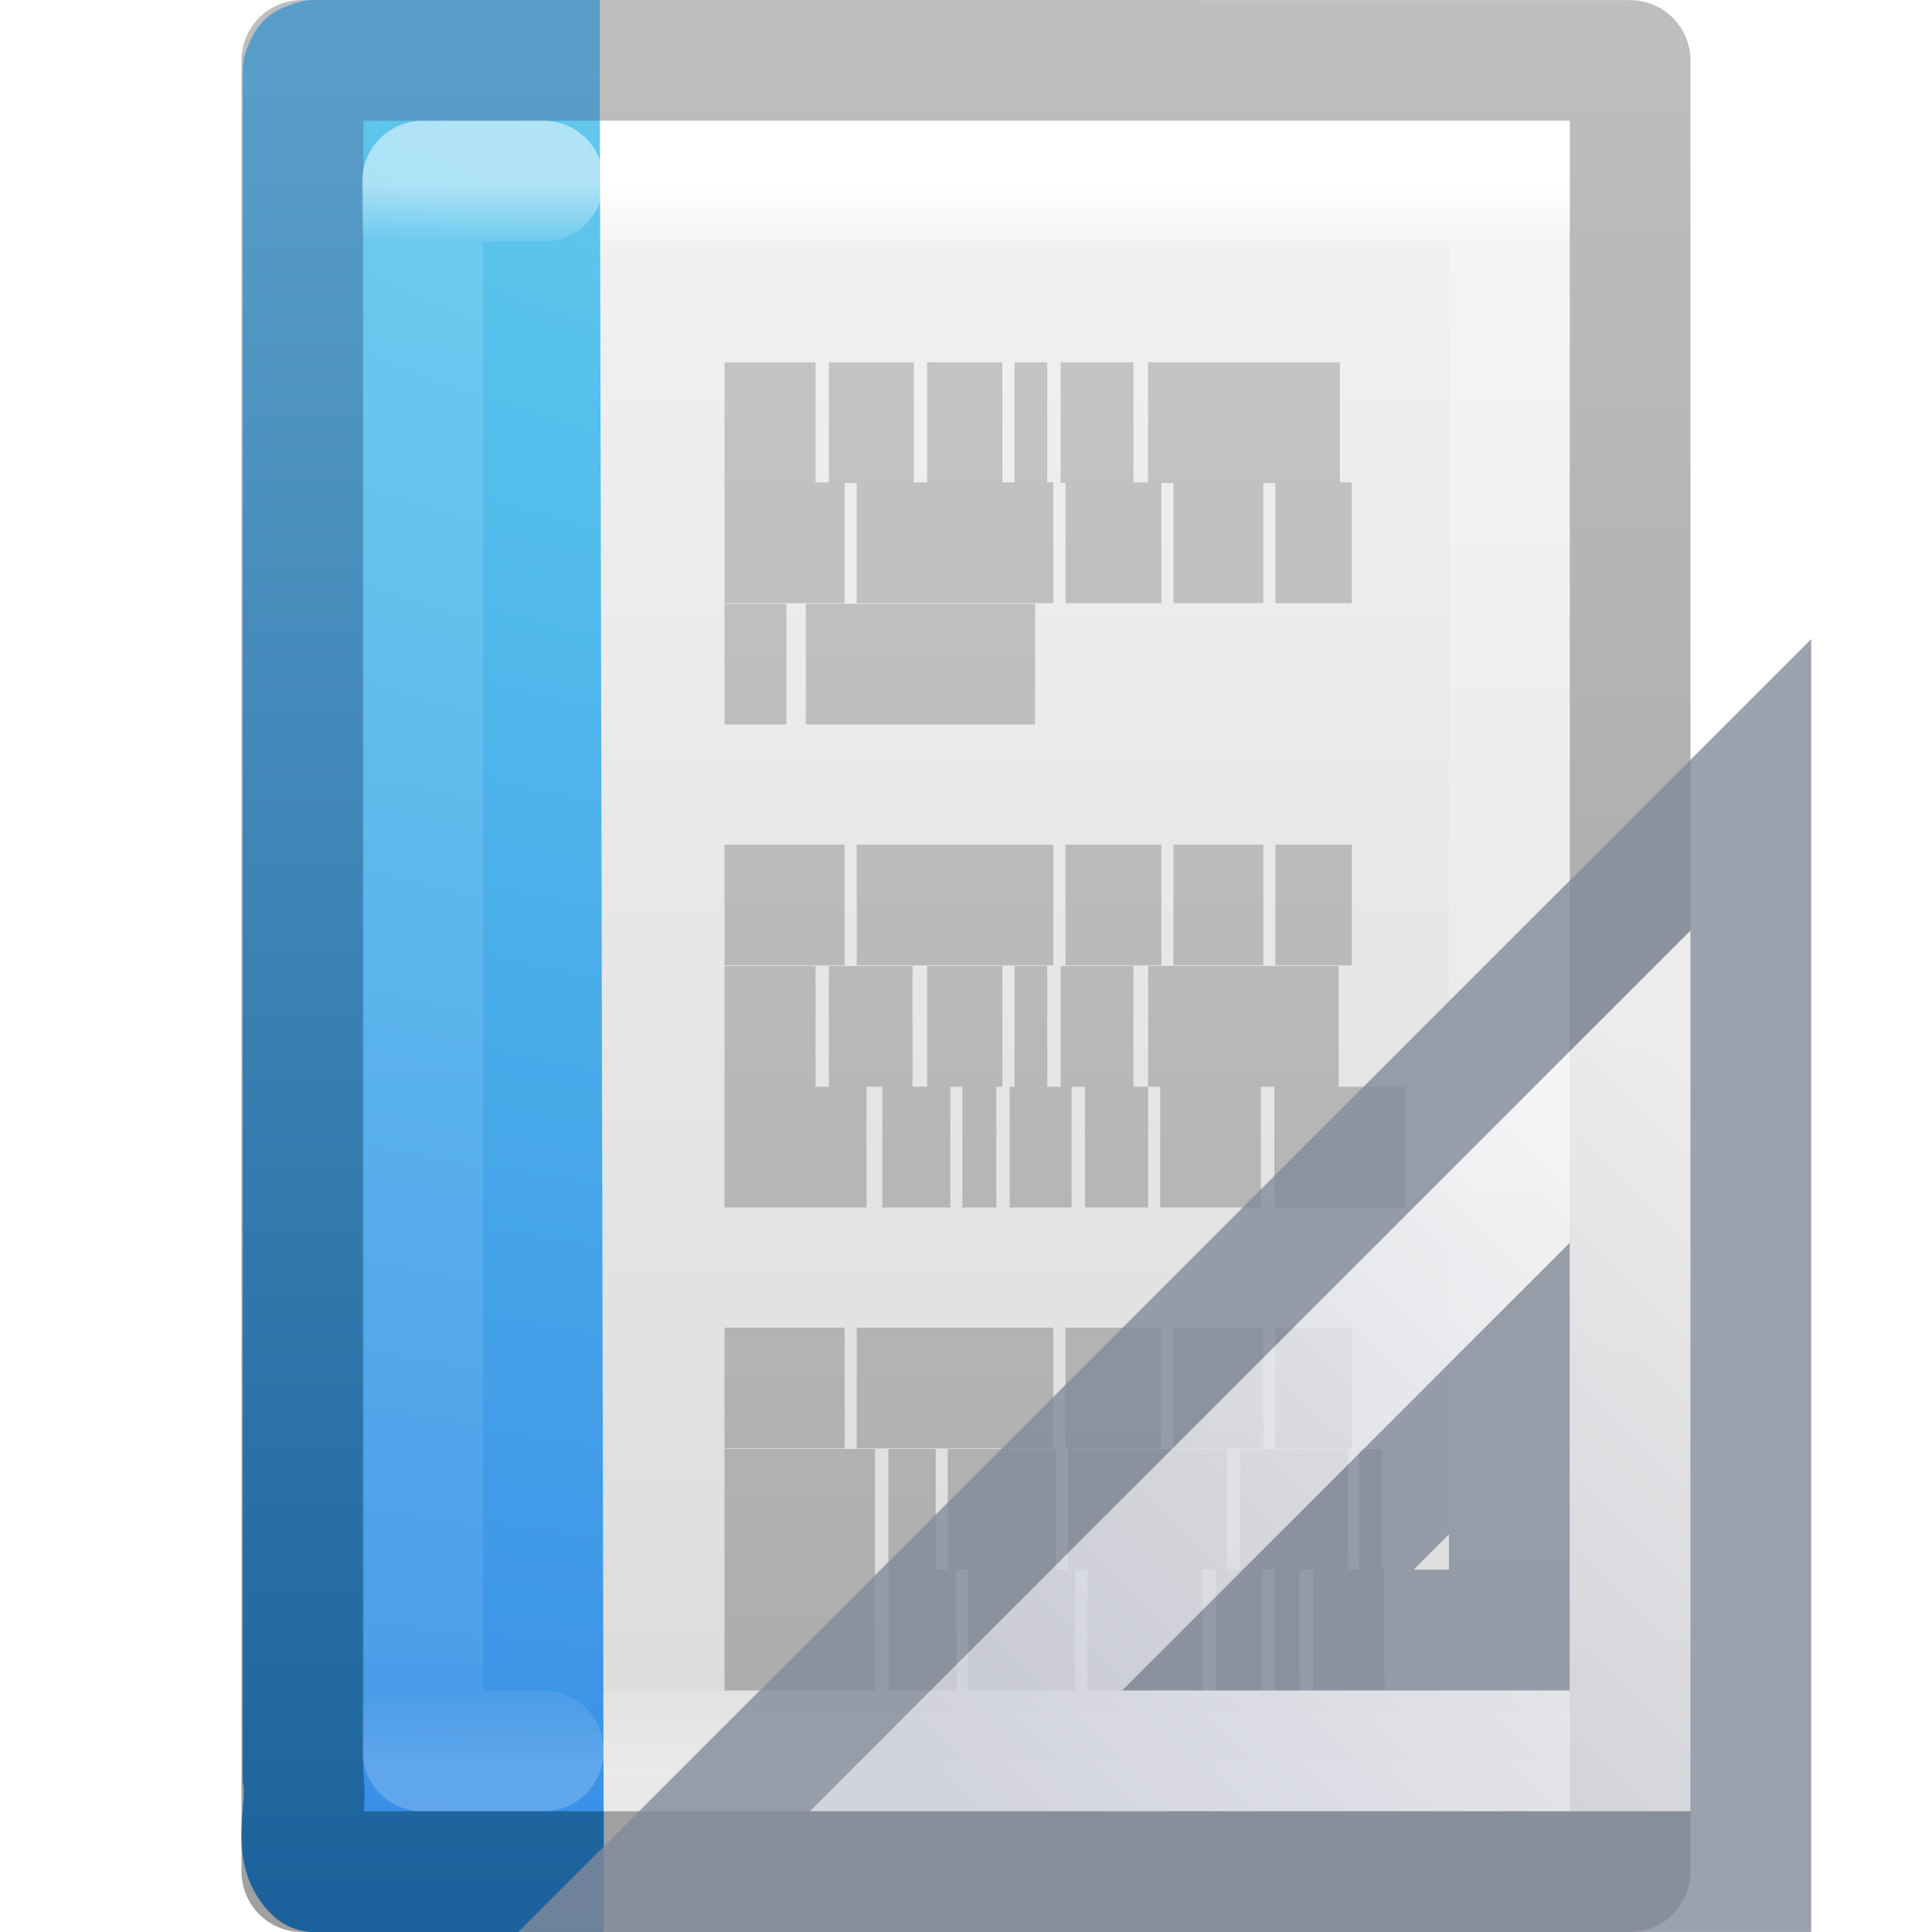
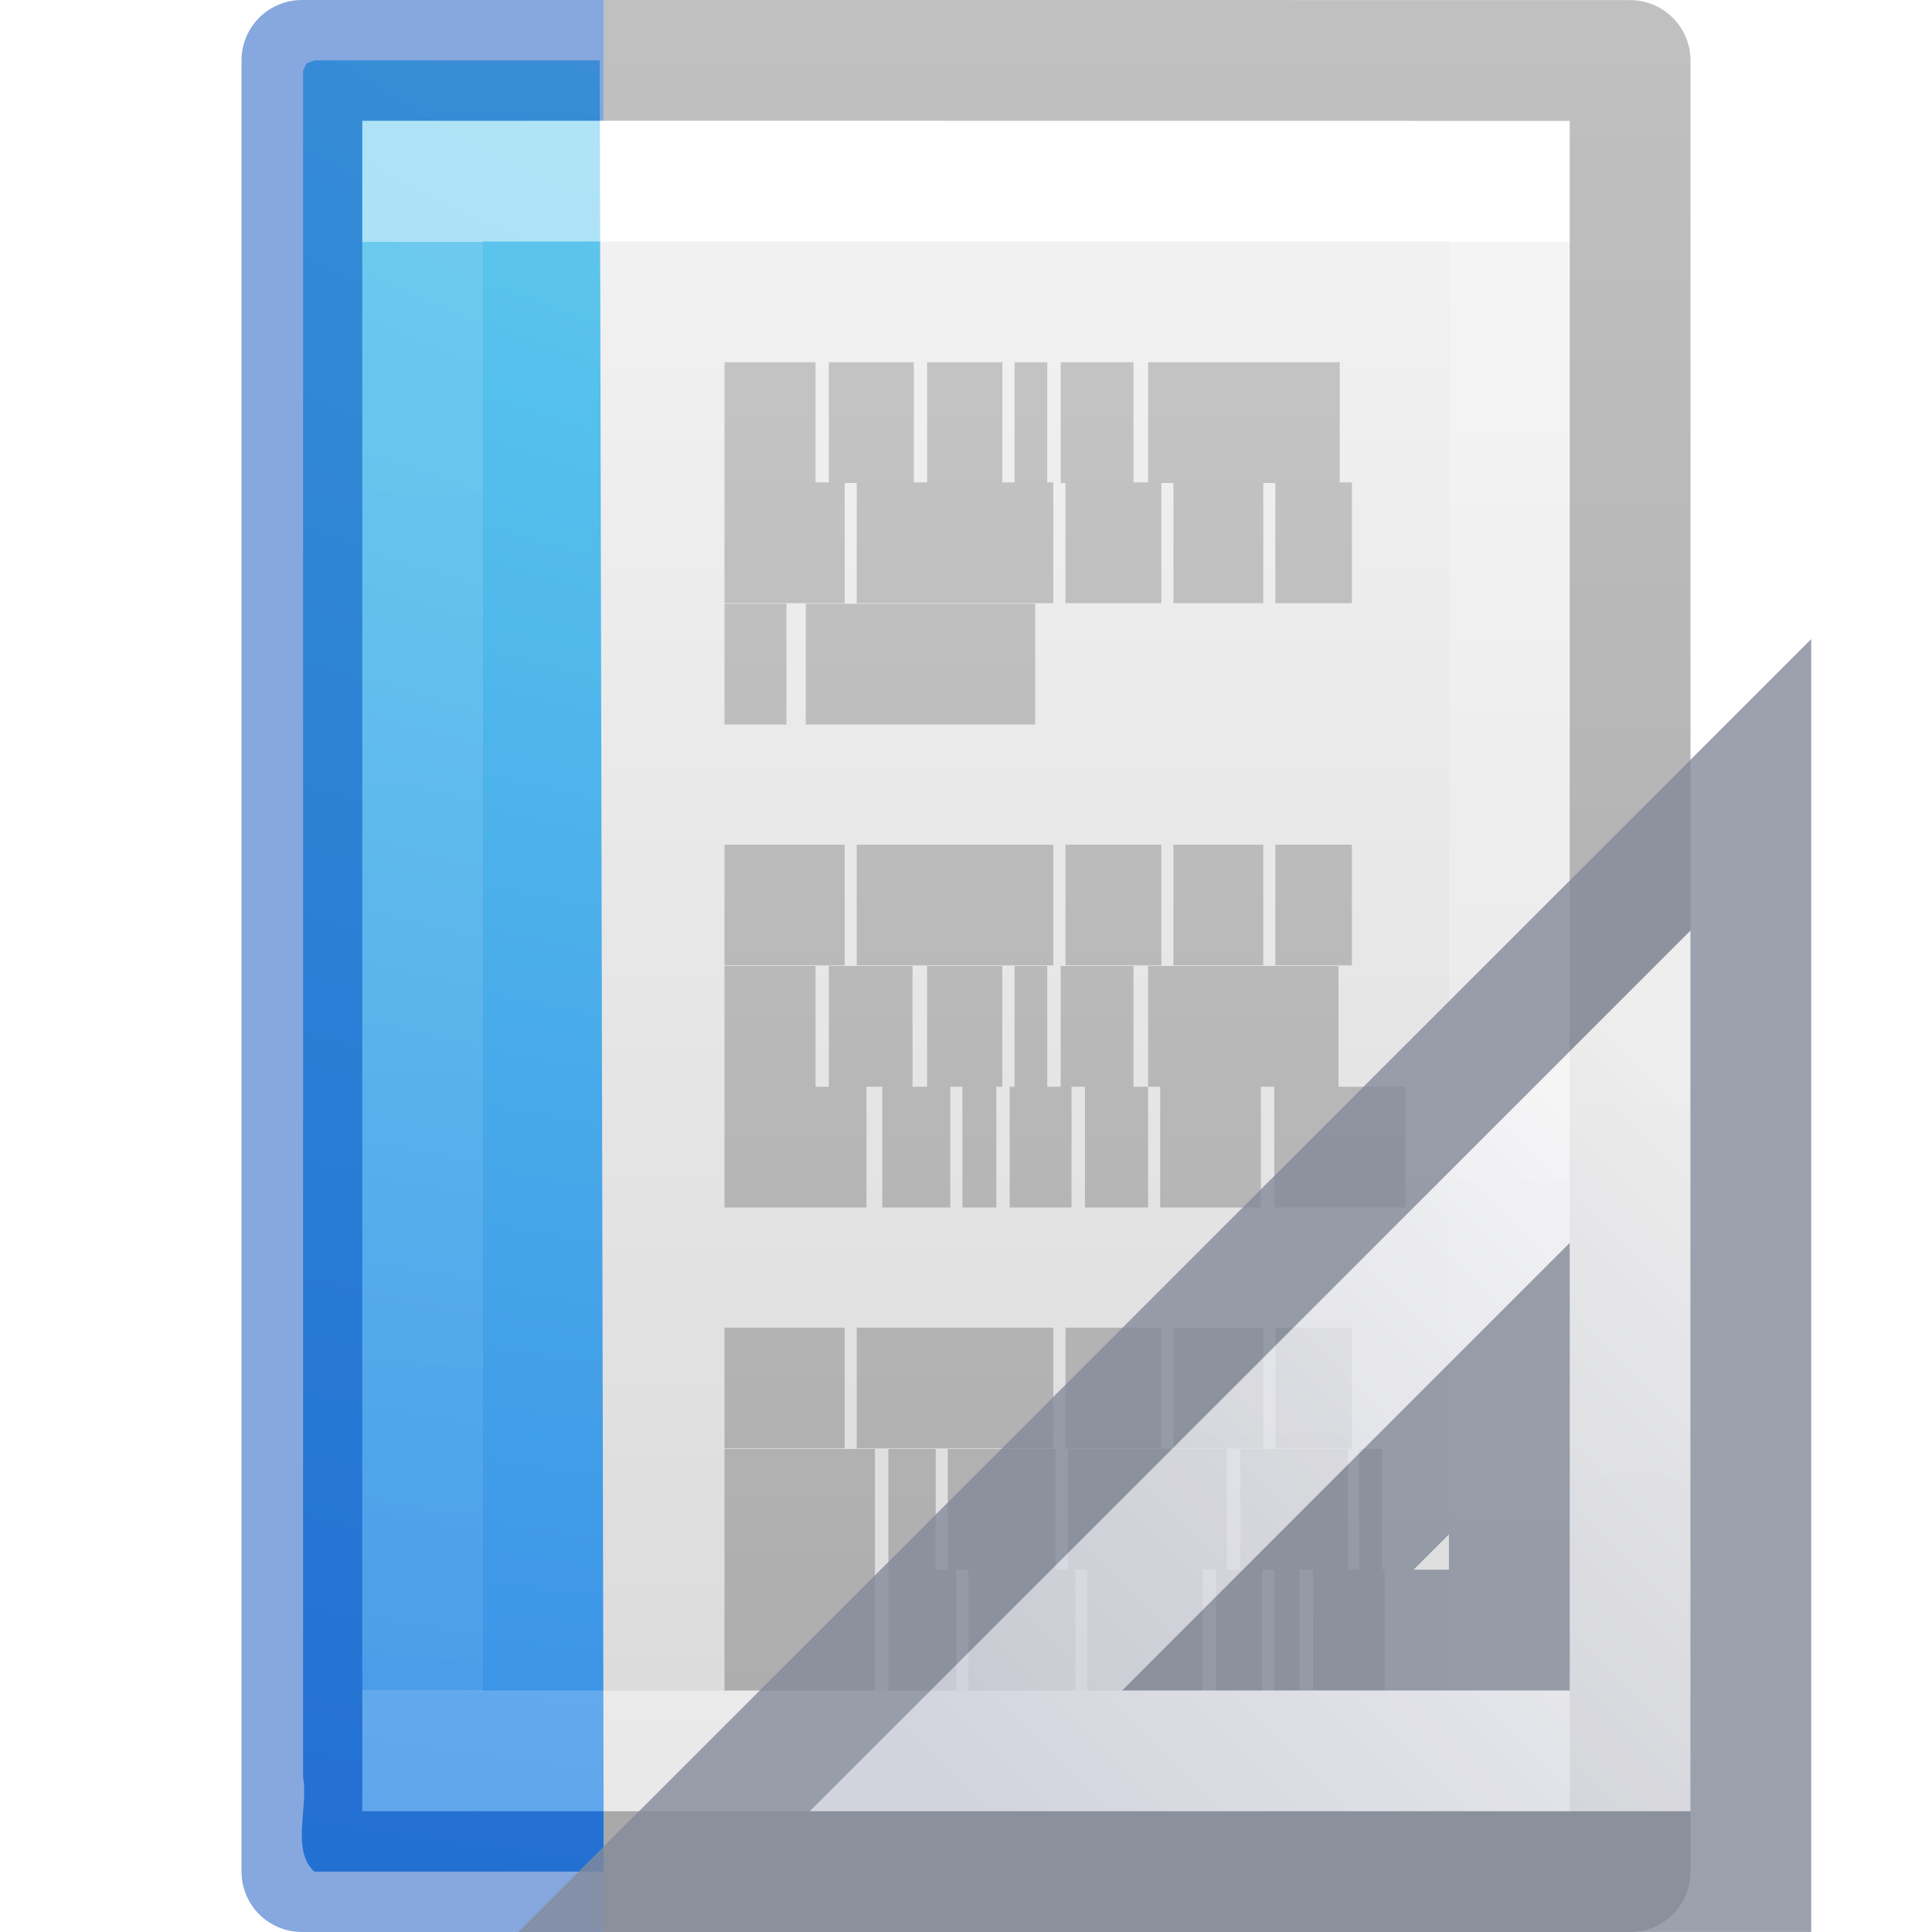
- <svg xmlns="http://www.w3.org/2000/svg" xmlns:xlink="http://www.w3.org/1999/xlink" version="1.1" width="16" height="16" id="svg3147">
-   <defs id="defs3149">
-     <linearGradient id="linearGradient3104-5">
-       <stop id="stop3106-2" style="stop-color:#aaaaaa;stop-opacity:1" offset="0" />
-       <stop id="stop3108-5" style="stop-color:#c8c8c8;stop-opacity:1" offset="1" />
-     </linearGradient>
+ <svg xmlns="http://www.w3.org/2000/svg" xmlns:xlink="http://www.w3.org/1999/xlink" id="svg3810" height="16" width="16" version="1.1">
+   <defs id="defs3812">
+     <linearGradient gradientTransform="matrix(0.2432432,0,0,0.3513513,2.162164,-0.432428)" gradientUnits="userSpaceOnUse" xlink:href="#linearGradient3977" id="linearGradient3988" y2="41.077" x2="24" y1="6.923" x1="24" />
    <linearGradient id="linearGradient3977">
-       <stop id="stop3979" style="stop-color:#ffffff;stop-opacity:1" offset="0" />
-       <stop id="stop3981" style="stop-color:#ffffff;stop-opacity:0.235" offset="0.036" />
-       <stop id="stop3983" style="stop-color:#ffffff;stop-opacity:0.157" offset="0.951" />
-       <stop id="stop3985" style="stop-color:#ffffff;stop-opacity:0.392" offset="1" />
+       <stop offset="0" style="stop-color:#ffffff;stop-opacity:1" id="stop3979" />
+       <stop offset="0" style="stop-color:#ffffff;stop-opacity:0.235" id="stop3981" />
+       <stop offset="1" style="stop-color:#ffffff;stop-opacity:0.157" id="stop3983" />
+       <stop offset="1" style="stop-color:#ffffff;stop-opacity:0.392" id="stop3985" />
    </linearGradient>
    <linearGradient id="linearGradient3600">
-       <stop id="stop3602" style="stop-color:#f4f4f4;stop-opacity:1" offset="0" />
-       <stop id="stop3604" style="stop-color:#dbdbdb;stop-opacity:1" offset="1" />
+       <stop offset="0" style="stop-color:#f4f4f4;stop-opacity:1" id="stop3602" />
+       <stop offset="1" style="stop-color:#dbdbdb;stop-opacity:1" id="stop3604" />
    </linearGradient>
-     <linearGradient id="linearGradient3104">
-       <stop id="stop3106" style="stop-color:#a0a0a0;stop-opacity:1" offset="0" />
-       <stop id="stop3108" style="stop-color:#bebebe;stop-opacity:1" offset="1" />
+     <linearGradient gradientTransform="matrix(0.2857136,0,0,0.304197,1.142873,0.2326048)" gradientUnits="userSpaceOnUse" xlink:href="#linearGradient3600" id="linearGradient3806" y2="47.013" x2="25.132" y1="0.985" x1="25.132" />
+     <linearGradient id="linearGradient3104-9">
+       <stop offset="0" style="stop-color:#000000;stop-opacity:0.34" id="stop3106-5" />
+       <stop offset="1" style="stop-color:#000000;stop-opacity:0.247" id="stop3108-5" />
    </linearGradient>
-     <linearGradient x1="24" y1="5.564" x2="24" y2="43" id="linearGradient3066" xlink:href="#linearGradient3977-6" gradientUnits="userSpaceOnUse" gradientTransform="matrix(0.2229729,0,0,0.3513513,2.273651,-0.4324289)" />
-     <linearGradient id="linearGradient3977-6">
-       <stop id="stop3979-9" style="stop-color:#ffffff;stop-opacity:1" offset="0" />
-       <stop id="stop3981-3" style="stop-color:#ffffff;stop-opacity:0.235" offset="0.036" />
-       <stop id="stop3983-7" style="stop-color:#ffffff;stop-opacity:0.157" offset="0.951" />
-       <stop id="stop3985-4" style="stop-color:#ffffff;stop-opacity:0.392" offset="1" />
+     <linearGradient gradientTransform="matrix(0.2537859,0,0,0.3050187,19.12898,-0.685477)" gradientUnits="userSpaceOnUse" xlink:href="#linearGradient3104-9" id="linearGradient3019" y2="2.906" x2="-51.786" y1="50.786" x1="-51.786" />
+     <radialGradient gradientTransform="matrix(-7.3617649e-8,2.251132,-3.684778,-6.7572924e-8,47.15124,-20.15608)" gradientUnits="userSpaceOnUse" xlink:href="#linearGradient2867-449-88-871-390-598-476-591-434-148-57-177-8" id="radialGradient3062" fy="9.957" fx="7.276" r="12.672" cy="9.957" cx="7.806" />
+     <linearGradient id="linearGradient2867-449-88-871-390-598-476-591-434-148-57-177-8">
+       <stop offset="0" style="stop-color:#90dbec;stop-opacity:1" id="stop3750-1" />
+       <stop offset="0.262" style="stop-color:#55c1ec;stop-opacity:1" id="stop3752-3" />
+       <stop offset="0.705" style="stop-color:#3689e6;stop-opacity:1" id="stop3754-1" />
+       <stop offset="1" style="stop-color:#2b63a0;stop-opacity:1" id="stop3756-1" />
    </linearGradient>
-     <linearGradient id="linearGradient2867-449-88-871-390-598-476-591-434-148-57-177-8">
-       <stop id="stop3750-1" style="stop-color:#90dbec;stop-opacity:1" offset="0" />
-       <stop id="stop3752-3" style="stop-color:#55c1ec;stop-opacity:1" offset="0.262" />
-       <stop id="stop3754-1" style="stop-color:#3689e6;stop-opacity:1" offset="0.705" />
-       <stop id="stop3756-1" style="stop-color:#2b63a0;stop-opacity:1" offset="1" />
+     <linearGradient gradientTransform="matrix(0.3216081,0,0,0.3333374,1.824853,-0.349077)" gradientUnits="userSpaceOnUse" xlink:href="#linearGradient3104-5" id="linearGradient3052" y2="3.364" x2="22.004" y1="47.813" x1="22.004" />
+     <linearGradient id="linearGradient3104-5">
+       <stop offset="0" style="stop-color:#aaaaaa;stop-opacity:1" id="stop3106-2" />
+       <stop offset="1" style="stop-color:#c8c8c8;stop-opacity:1" id="stop3108-5-3" />
    </linearGradient>
-     <linearGradient id="linearGradient3707-319-631-407-324-3">
-       <stop id="stop3760-4" style="stop-color:#185f9a;stop-opacity:1" offset="0" />
-       <stop id="stop3762-0" style="stop-color:#599ec9;stop-opacity:1" offset="1" />
-     </linearGradient>
-     <radialGradient cx="7.806" cy="9.957" r="12.672" fx="7.276" fy="9.957" id="radialGradient3062" xlink:href="#linearGradient2867-449-88-871-390-598-476-591-434-148-57-177-8" gradientUnits="userSpaceOnUse" gradientTransform="matrix(-7.3617649e-8,2.251132,-3.684778,-6.7572924e-8,47.15124,-20.15608)" />
-     <linearGradient x1="25" y1="47.935" x2="25" y2="0.918" id="linearGradient3064" xlink:href="#linearGradient3707-319-631-407-324-3" gradientUnits="userSpaceOnUse" gradientTransform="matrix(0.4553488,0,0,0.3409842,-0.4619771,0.3276965)" />
-     <linearGradient x1="22.004" y1="47.813" x2="22.004" y2="3.364" id="linearGradient3052" xlink:href="#linearGradient3104-5" gradientUnits="userSpaceOnUse" gradientTransform="matrix(0.3216081,0,0,0.3333374,1.824853,-0.3490771)" />
-     <linearGradient x1="24" y1="5.564" x2="24" y2="43" id="linearGradient3055" xlink:href="#linearGradient3977" gradientUnits="userSpaceOnUse" gradientTransform="matrix(0.2432432,0,0,0.3513513,2.162164,-0.432428)" />
-     <linearGradient x1="25.132" y1="0.985" x2="25.132" y2="47.013" id="linearGradient3058" xlink:href="#linearGradient3600" gradientUnits="userSpaceOnUse" gradientTransform="matrix(0.3142871,0,0,0.3259265,0.457108,-0.322238)" />
-     <linearGradient x1="-51.786" y1="50.786" x2="-51.786" y2="2.906" id="linearGradient3060" xlink:href="#linearGradient3104" gradientUnits="userSpaceOnUse" gradientTransform="matrix(0.2537859,0,0,0.3050187,19.12898,-0.685477)" />
-     <linearGradient x1="32.892" y1="8.059" x2="36.358" y2="5.457" id="linearGradient2770" xlink:href="#linearGradient8589-0-2-885-13" gradientUnits="userSpaceOnUse" gradientTransform="matrix(0.2967948,0,0,0.355083,1.205921,0.9503907)" />
-     <linearGradient id="linearGradient8589-0-2-885-13">
-       <stop id="stop2912" style="stop-color:#fefefe;stop-opacity:1" offset="0" />
-       <stop id="stop2914" style="stop-color:#cbcbcb;stop-opacity:1" offset="1" />
-     </linearGradient>
-     <linearGradient x1="17.289" y1="2.185" x2="15.18" y2="5.821" id="linearGradient2772" xlink:href="#linearGradient4559-3-4-562-226" gradientUnits="userSpaceOnUse" gradientTransform="matrix(0.547965,0,0,0.6824617,1.721122,1.156396)" />
-     <linearGradient id="linearGradient4559-3-4-562-226">
-       <stop id="stop2918" style="stop-color:#8f8f8f;stop-opacity:1" offset="0" />
-       <stop id="stop2920" style="stop-color:#afafaf;stop-opacity:1" offset="1" />
-     </linearGradient>
-     <linearGradient x1="33.877" y1="19.948" x2="44.119" y2="30.191" id="linearGradient2707" xlink:href="#linearGradient3412" gradientUnits="userSpaceOnUse" gradientTransform="matrix(0,0.6,0.6,0,-8.6,-11.8)" />
+     <linearGradient gradientTransform="matrix(-0.3216081,0,0,0.3333374,16.15232,-0.3490771)" gradientUnits="userSpaceOnUse" xlink:href="#linearGradient3104-5" id="linearGradient3052-2" y2="3.364" x2="22.004" y1="47.813" x1="22.004" />
+     <linearGradient x1="33.877" y1="19.948" x2="44.119" y2="30.191" id="linearGradient3085" xlink:href="#linearGradient3412" gradientUnits="userSpaceOnUse" gradientTransform="matrix(0,0.6,0.6,0,5.897627,-12.49769)" />
    <linearGradient id="linearGradient3412">
      <stop id="stop3414" style="stop-color:#fcfcfc;stop-opacity:1" offset="0" />
      <stop id="stop3416" style="stop-color:#cbcdd9;stop-opacity:1" offset="1" />
    </linearGradient>
-     <linearGradient x1="25.132" y1="6.729" x2="25.132" y2="47.013" id="linearGradient2776" xlink:href="#linearGradient3600-4-0-797-101" gradientUnits="userSpaceOnUse" gradientTransform="matrix(0.2858492,0,0,0.2889939,1.639618,1.064147)" />
-     <linearGradient id="linearGradient3600-4-0-797-101">
-       <stop id="stop2906" style="stop-color:#f4f4f4;stop-opacity:1" offset="0" />
-       <stop id="stop2908" style="stop-color:#dbdbdb;stop-opacity:1" offset="1" />
-     </linearGradient>
-     <linearGradient x1="32.892" y1="8.059" x2="36.358" y2="5.457" id="linearGradient3070" xlink:href="#linearGradient8589-0-2-885-13" gradientUnits="userSpaceOnUse" gradientTransform="matrix(0.2967948,0,0,0.355083,15.70355,0.2527003)" />
-     <linearGradient x1="17.289" y1="2.185" x2="15.18" y2="5.821" id="linearGradient3072" xlink:href="#linearGradient4559-3-4-562-226" gradientUnits="userSpaceOnUse" gradientTransform="matrix(0.547965,0,0,0.6824617,16.21875,0.4587056)" />
-     <linearGradient x1="33.877" y1="19.948" x2="44.119" y2="30.191" id="linearGradient3075" xlink:href="#linearGradient3412" gradientUnits="userSpaceOnUse" gradientTransform="matrix(0,0.6,0.6,0,5.897627,-12.49769)" />
-     <linearGradient x1="25.132" y1="6.729" x2="25.132" y2="47.013" id="linearGradient3080" xlink:href="#linearGradient3600-4-0-797-101" gradientUnits="userSpaceOnUse" gradientTransform="matrix(0.2858492,0,0,0.2889939,16.13725,0.366457)" />
-     <linearGradient x1="33.877" y1="19.948" x2="44.119" y2="30.191" id="linearGradient3085" xlink:href="#linearGradient3412" gradientUnits="userSpaceOnUse" gradientTransform="matrix(0,0.6,0.6,0,5.897627,-12.49769)" />
+     <linearGradient x1="22.004" y1="47.813" x2="22.004" y2="3.364" id="linearGradient3052-3" xlink:href="#linearGradient3104-5" gradientUnits="userSpaceOnUse" gradientTransform="matrix(0.3216081,0,0,0.3333374,1.824853,-0.349077)" />
  </defs>
-   <path d="m 2.5,0.5 c 2.521,0 11,9.54e-4 11,9.54e-4 l 1.3e-5,14.999 c 0,0 -7.333,0 -11,0 0,-5 0,-10 0,-15 z" id="path4160" style="fill:url(#linearGradient3058);fill-opacity:1;stroke:url(#linearGradient3060);stroke-width:1;stroke-linecap:butt;stroke-linejoin:round;stroke-miterlimit:4;stroke-opacity:1;stroke-dasharray:none;stroke-dashoffset:0;display:inline" />
-   <path d="m 12.5,14.5 -9,0 0,-13 L 12.5,1.5 z" id="rect6741-1" style="fill:none;stroke:url(#linearGradient3055);stroke-width:1;stroke-linecap:round;stroke-linejoin:miter;stroke-miterlimit:4;stroke-opacity:1;stroke-dasharray:none;stroke-dashoffset:0" />
-   <path d="m 6,3.5 0.754,0 z m 0.864,0 0.704,0 z m 0.814,0 0.623,0 z m 0.724,0 0.271,0 z m 0.382,0 0.603,0 z m 0.724,0 1.588,0 z M 6,4.495 l 0.995,0 z m 1.095,0 1.628,0 z m 1.729,0 0.794,0 z m 0.894,0 0.744,0 z m 0.844,0 0.633,0 z M 6,5.5 l 0.513,0 z m 0.673,0 1.899,0 z M 6,7.495 l 0.995,0 z m 1.095,0 1.628,0 z m 1.729,0 0.794,0 z m 0.894,0 0.744,0 z m 0.844,0 0.633,0 z M 6,8.5 l 0.754,0 z m 0.864,0 0.693,0 z m 0.814,0 0.623,0 z m 0.724,0 0.271,0 z m 0.382,0 0.603,0 z m 0.724,0 1.578,0 z M 6,9.5 l 1.176,0 z m 1.307,0 0.563,0 z m 0.663,0 0.281,0 z m 0.392,0 0.513,0 z m 0.623,0 0.523,0 z m 0.623,0 0.834,0 z m 0.945,0 1.085,0 z M 6,11.495 l 0.995,0 z m 1.095,0 1.628,0 z m 1.729,0 0.794,0 z m 0.894,0 0.744,0 z m 0.844,0 0.633,0 z M 6,12.5 l 1.246,0 z m 1.357,0 0.392,0 z m 0.492,0 0.894,0 z m 0.995,0 1.317,0 z m 1.427,0 0.894,0 z m 0.985,0 0.191,0 z M 6,13.5 l 1.246,0 z m 1.357,0 0.563,0 z m 0.663,0 0.884,0 z m 0.985,0 0.955,0 z m 1.065,0 0.382,0 z m 0.482,0 0.211,0 z m 0.322,0 0.593,0 z" id="path3475" style="fill:none;stroke:url(#linearGradient3052);stroke-width:1px;stroke-linecap:butt;stroke-linejoin:miter;stroke-opacity:1" />
-   <path d="m 5,15.5 c -0.799,0 -1.598,0 -2.397,0 -0.194,-0.178 -0.047,-0.53 -0.093,-0.782 0,-4.711 0,-9.421 0,-14.132 l 0.027,-0.061 0.066,-0.025 0,0 c 0.831,0 1.533,0 2.364,0" id="path4530" style="color:#000000;fill:url(#radialGradient3062);fill-opacity:1;fill-rule:nonzero;stroke:url(#linearGradient3064);stroke-width:1;stroke-linecap:butt;stroke-linejoin:round;stroke-miterlimit:4;stroke-opacity:1;stroke-dasharray:none;stroke-dashoffset:0;marker:none;visibility:visible;display:inline;overflow:visible;enable-background:accumulate" />
-   <path d="m 4.5,14.5 -1,0 0,-13 1,0" id="rect6741-1-5" style="opacity:0.5;fill:none;stroke:url(#linearGradient3066);stroke-width:1;stroke-linecap:round;stroke-linejoin:round;stroke-miterlimit:4;stroke-opacity:1;stroke-dasharray:none;stroke-dashoffset:0" />
-   <g transform="matrix(-1,0,0,1,31.49763,0.69769)" id="g3082">
-     <path d="m 16.998,5.802 9,9 -9,0 0,-9 z m 2,5 0,2 2,0 -2,-2 z" id="path3410" style="opacity:0.8;fill:url(#linearGradient3085);fill-opacity:1;fill-rule:evenodd;stroke:#83899a;stroke-width:1px;stroke-linecap:butt;stroke-linejoin:miter;stroke-opacity:1" />
+   <path d="m 3,1 c 2.292,0 10,8.904e-4 10,8.904e-4 L 13,15 C 13,15 6.333,15 3,15 3,10.333 3,5.667 3,1 Z" id="path4160" style="display:inline;fill:url(#linearGradient3806);fill-opacity:1;stroke:none" />
+   <path d="M 12.5,14.5 H 3.5 V 1.5 H 12.5 Z" id="rect6741-1" style="fill:none;stroke:url(#linearGradient3988);stroke-width:1;stroke-linecap:round;stroke-linejoin:miter;stroke-miterlimit:4;stroke-dasharray:none;stroke-dashoffset:0;stroke-opacity:1" />
+   <path d="m 5,0.5 8.5,9.54e-4 1.3e-5,14.999 H 5" id="path4160-8" style="display:inline;fill:none;stroke:url(#linearGradient3019);stroke-width:1;stroke-linecap:butt;stroke-linejoin:round;stroke-miterlimit:4;stroke-dasharray:none;stroke-dashoffset:0;stroke-opacity:1" />
+   <path style="color:#000000;display:inline;overflow:visible;visibility:visible;fill:url(#radialGradient3062);fill-opacity:1;fill-rule:nonzero;stroke:none;stroke-width:1;marker:none;enable-background:accumulate" id="path4530" d="m 5,15.5 c -0.799,0 -1.598,0 -2.397,0 -0.194,-0.178 -0.047,-0.53 -0.093,-0.782 0,-4.711 0,-9.421 0,-14.132 L 2.538,0.525 2.603,0.5 v 0 c 0.831,0 1.533,0 2.364,0" />
+   <path style="opacity:0.5;fill:none;stroke:url(#linearGradient3988);stroke-width:1;stroke-linecap:square;stroke-linejoin:miter;stroke-miterlimit:4;stroke-dasharray:none;stroke-dashoffset:0;stroke-opacity:1;font-variant-east_asian:normal;vector-effect:none;fill-opacity:1" id="rect6741-1-5" d="m 4.5,14.5 h -1 v -13 h 1" />
+   <path d="M 5,15.5 H 2.5 L 2.5,0.5 5,0.5" id="path4160-8-9" style="display:inline;fill:none;stroke:#0d52bf;stroke-width:1;stroke-linecap:butt;stroke-linejoin:round;stroke-miterlimit:4;stroke-dasharray:none;stroke-dashoffset:0;stroke-opacity:1;opacity:0.5" />
+   <path d="m 6,3.5 h 0.754 z m 0.864,0 h 0.704 z m 0.814,0 h 0.623 z m 0.724,0 h 0.271 z m 0.382,0 h 0.603 z m 0.724,0 H 11.095 Z M 6,4.495 h 0.995 z m 1.095,0 h 1.628 z m 1.729,0 h 0.794 z m 0.894,0 h 0.744 z m 0.844,0 H 11.196 Z M 6,5.5 h 0.513 z m 0.673,0 H 8.573 Z M 6,7.495 h 0.995 z m 1.095,0 h 1.628 z m 1.729,0 h 0.794 z m 0.894,0 h 0.744 z m 0.844,0 H 11.196 Z M 6,8.5 h 0.754 z m 0.864,0 h 0.693 z m 0.814,0 h 0.623 z m 0.724,0 h 0.271 z m 0.382,0 h 0.603 z m 0.724,0 H 11.085 Z M 6,9.5 h 1.176 z m 1.307,0 h 0.563 z m 0.663,0 h 0.281 z m 0.392,0 H 8.874 Z m 0.623,0 h 0.523 z m 0.623,0 h 0.834 z m 0.945,0 h 1.085 z M 6,11.495 h 0.995 z m 1.095,0 h 1.628 z m 1.729,0 h 0.794 z m 0.894,0 h 0.744 z m 0.844,0 H 11.196 Z M 6,12.5 h 1.246 z m 1.357,0 h 0.392 z m 0.492,0 h 0.894 z m 0.995,0 h 1.317 z m 1.427,0 h 0.894 z m 0.985,0 h 0.191 z M 6,13.5 h 1.246 z m 1.357,0 h 0.563 z m 0.663,0 h 0.884 z m 0.985,0 h 0.955 z m 1.065,0 h 0.382 z m 0.482,0 h 0.211 z m 0.322,0 h 0.593 z" id="path3475" style="fill:none;stroke:url(#linearGradient3052-3);stroke-width:1px;stroke-linecap:butt;stroke-linejoin:miter;stroke-opacity:1" />
+   <g transform="matrix(-1,0,0,1,31.49763,0.6976901)" id="g3082">
+     <path d="m 16.998,5.802 9,9 h -9 z m 2,5 v 2 h 2 z" id="path3410" style="opacity:0.8;fill:url(#linearGradient3085);fill-opacity:1;fill-rule:evenodd;stroke:#83899a;stroke-width:1px;stroke-linecap:butt;stroke-linejoin:miter;stroke-opacity:1" />
  </g>
</svg>
